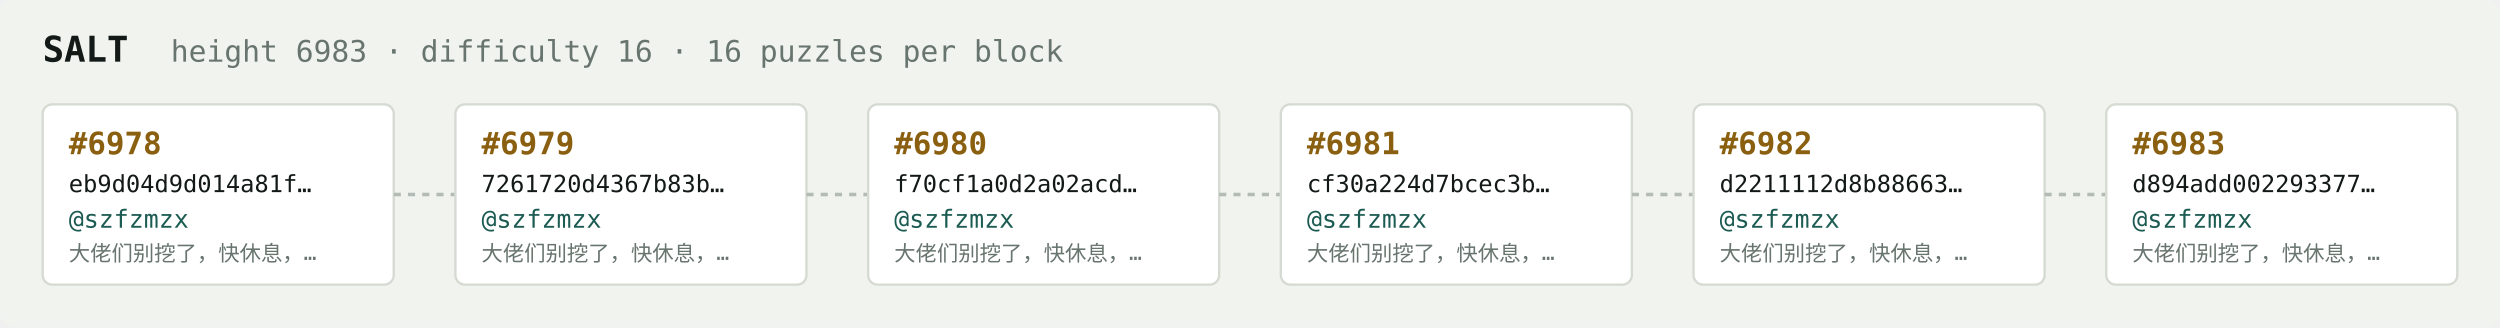
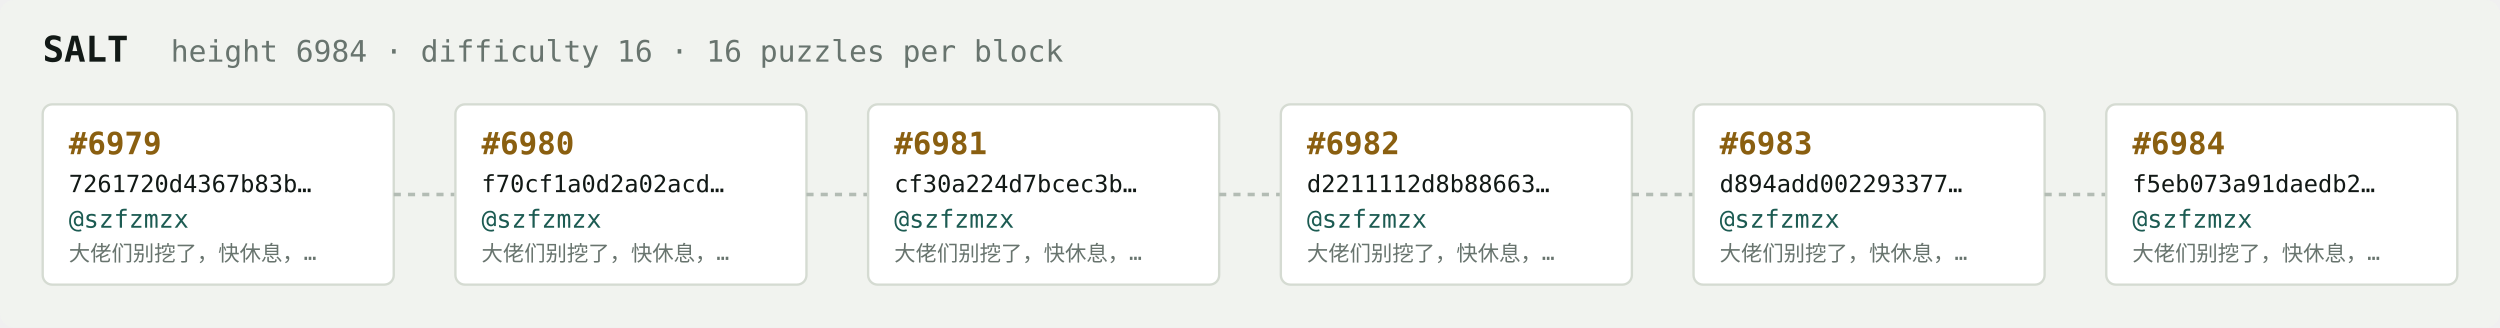
<svg xmlns="http://www.w3.org/2000/svg" width="1054" height="138" viewBox="0 0 1054 138" font-family="ui-monospace,SFMono-Regular,Menlo,monospace">
  <rect fill="#f1f3ef" width="1054" height="138" rx="6" />
  <text x="18" y="26" fill="#121916" font-size="15" font-weight="700">SALT</text>
-   <text x="72" y="26" fill="#68746e" font-size="12.5">height 6983 · difficulty 16 · 16 puzzles per block</text>
+   <text x="72" y="26" fill="#68746e" font-size="12.5">height 6984 · difficulty 16 · 16 puzzles per block</text>
  <rect x="18" y="44" width="148" height="76" rx="4" fill="#ffffff" stroke="#d5dbd2" stroke-width="1" />
-   <text x="29" y="65" fill="#8a5f10" font-size="13" font-weight="700">#6978</text>
-   <text x="29" y="81" fill="#121916" font-size="10">eb9d04d9d014a81f…</text>
+   <text x="29" y="65" fill="#8a5f10" font-size="13" font-weight="700">#6979</text>
+   <text x="29" y="81" fill="#121916" font-size="10">7261720d4367b83b…</text>
  <text x="29" y="96" fill="#1c5b52" font-size="10.5">@szfzmzx</text>
  <text x="29" y="110" fill="#68746e" font-size="9">大佬们别挖了，快休息，…</text>
  <line x1="166" y1="82.0" x2="192" y2="82.0" stroke="#b3bcb4" stroke-width="1.5" stroke-dasharray="3 3" />
  <rect x="192" y="44" width="148" height="76" rx="4" fill="#ffffff" stroke="#d5dbd2" stroke-width="1" />
-   <text x="203" y="65" fill="#8a5f10" font-size="13" font-weight="700">#6979</text>
-   <text x="203" y="81" fill="#121916" font-size="10">7261720d4367b83b…</text>
+   <text x="203" y="65" fill="#8a5f10" font-size="13" font-weight="700">#6980</text>
+   <text x="203" y="81" fill="#121916" font-size="10">f70cf1a0d2a02acd…</text>
  <text x="203" y="96" fill="#1c5b52" font-size="10.5">@szfzmzx</text>
  <text x="203" y="110" fill="#68746e" font-size="9">大佬们别挖了，快休息，…</text>
  <line x1="340" y1="82.0" x2="366" y2="82.0" stroke="#b3bcb4" stroke-width="1.5" stroke-dasharray="3 3" />
  <rect x="366" y="44" width="148" height="76" rx="4" fill="#ffffff" stroke="#d5dbd2" stroke-width="1" />
-   <text x="377" y="65" fill="#8a5f10" font-size="13" font-weight="700">#6980</text>
-   <text x="377" y="81" fill="#121916" font-size="10">f70cf1a0d2a02acd…</text>
+   <text x="377" y="65" fill="#8a5f10" font-size="13" font-weight="700">#6981</text>
+   <text x="377" y="81" fill="#121916" font-size="10">cf30a224d7bcec3b…</text>
  <text x="377" y="96" fill="#1c5b52" font-size="10.5">@szfzmzx</text>
  <text x="377" y="110" fill="#68746e" font-size="9">大佬们别挖了，快休息，…</text>
  <line x1="514" y1="82.0" x2="540" y2="82.0" stroke="#b3bcb4" stroke-width="1.5" stroke-dasharray="3 3" />
  <rect x="540" y="44" width="148" height="76" rx="4" fill="#ffffff" stroke="#d5dbd2" stroke-width="1" />
-   <text x="551" y="65" fill="#8a5f10" font-size="13" font-weight="700">#6981</text>
-   <text x="551" y="81" fill="#121916" font-size="10">cf30a224d7bcec3b…</text>
+   <text x="551" y="65" fill="#8a5f10" font-size="13" font-weight="700">#6982</text>
+   <text x="551" y="81" fill="#121916" font-size="10">d2211112d8b88663…</text>
  <text x="551" y="96" fill="#1c5b52" font-size="10.5">@szfzmzx</text>
  <text x="551" y="110" fill="#68746e" font-size="9">大佬们别挖了，快休息，…</text>
  <line x1="688" y1="82.0" x2="714" y2="82.0" stroke="#b3bcb4" stroke-width="1.5" stroke-dasharray="3 3" />
  <rect x="714" y="44" width="148" height="76" rx="4" fill="#ffffff" stroke="#d5dbd2" stroke-width="1" />
-   <text x="725" y="65" fill="#8a5f10" font-size="13" font-weight="700">#6982</text>
-   <text x="725" y="81" fill="#121916" font-size="10">d2211112d8b88663…</text>
+   <text x="725" y="65" fill="#8a5f10" font-size="13" font-weight="700">#6983</text>
+   <text x="725" y="81" fill="#121916" font-size="10">d894add002293377…</text>
  <text x="725" y="96" fill="#1c5b52" font-size="10.5">@szfzmzx</text>
  <text x="725" y="110" fill="#68746e" font-size="9">大佬们别挖了，快休息，…</text>
  <line x1="862" y1="82.0" x2="888" y2="82.0" stroke="#b3bcb4" stroke-width="1.5" stroke-dasharray="3 3" />
  <rect x="888" y="44" width="148" height="76" rx="4" fill="#ffffff" stroke="#d5dbd2" stroke-width="1" />
-   <text x="899" y="65" fill="#8a5f10" font-size="13" font-weight="700">#6983</text>
-   <text x="899" y="81" fill="#121916" font-size="10">d894add002293377…</text>
+   <text x="899" y="65" fill="#8a5f10" font-size="13" font-weight="700">#6984</text>
+   <text x="899" y="81" fill="#121916" font-size="10">f5eb073a91daedb2…</text>
  <text x="899" y="96" fill="#1c5b52" font-size="10.5">@szfzmzx</text>
  <text x="899" y="110" fill="#68746e" font-size="9">大佬们别挖了，快休息，…</text>
</svg>
